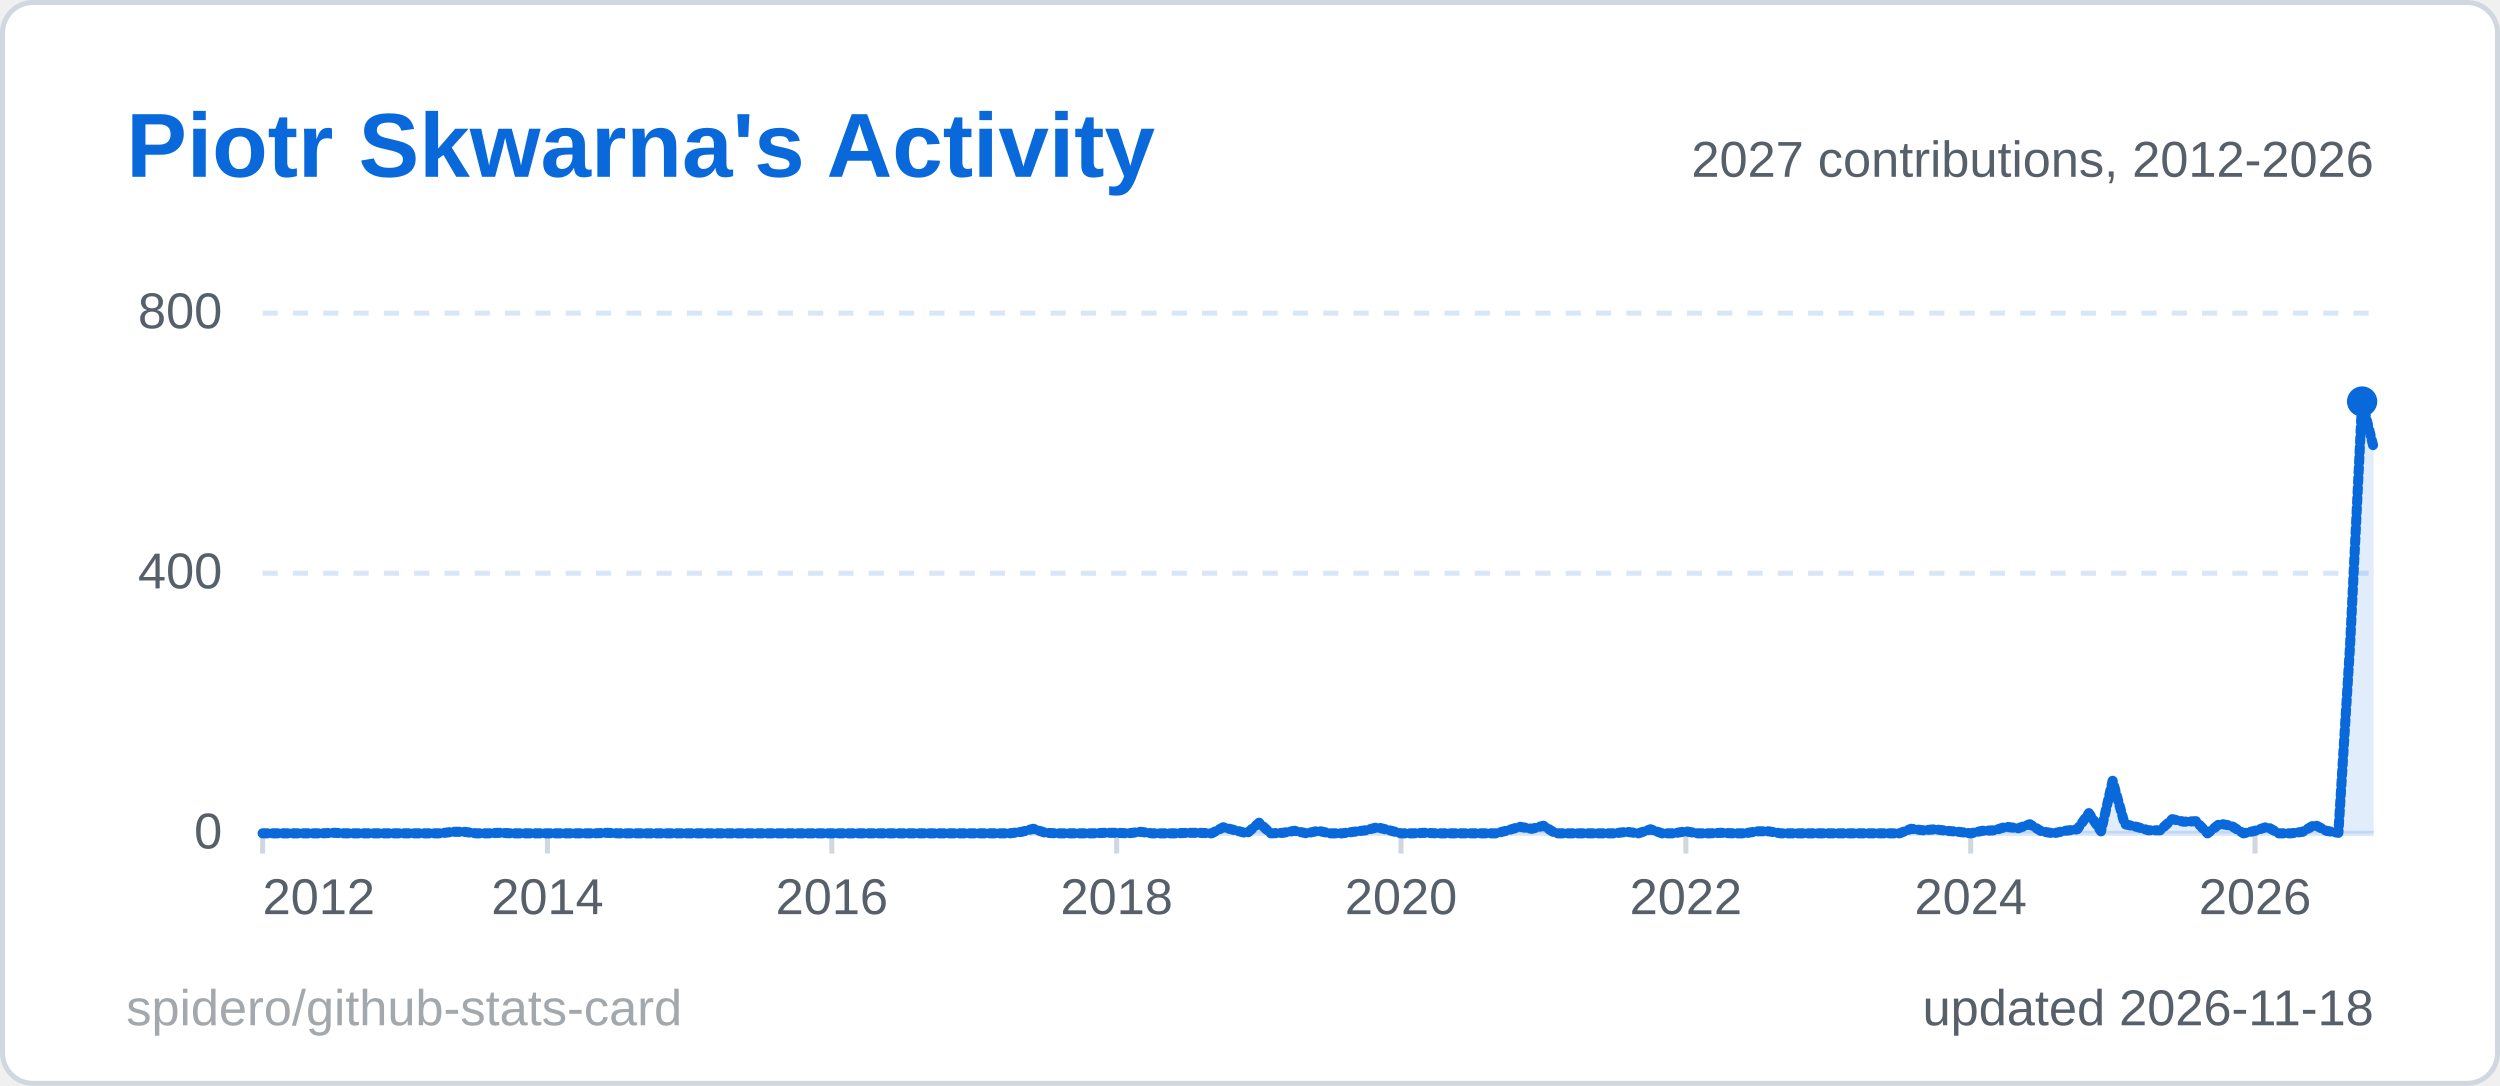
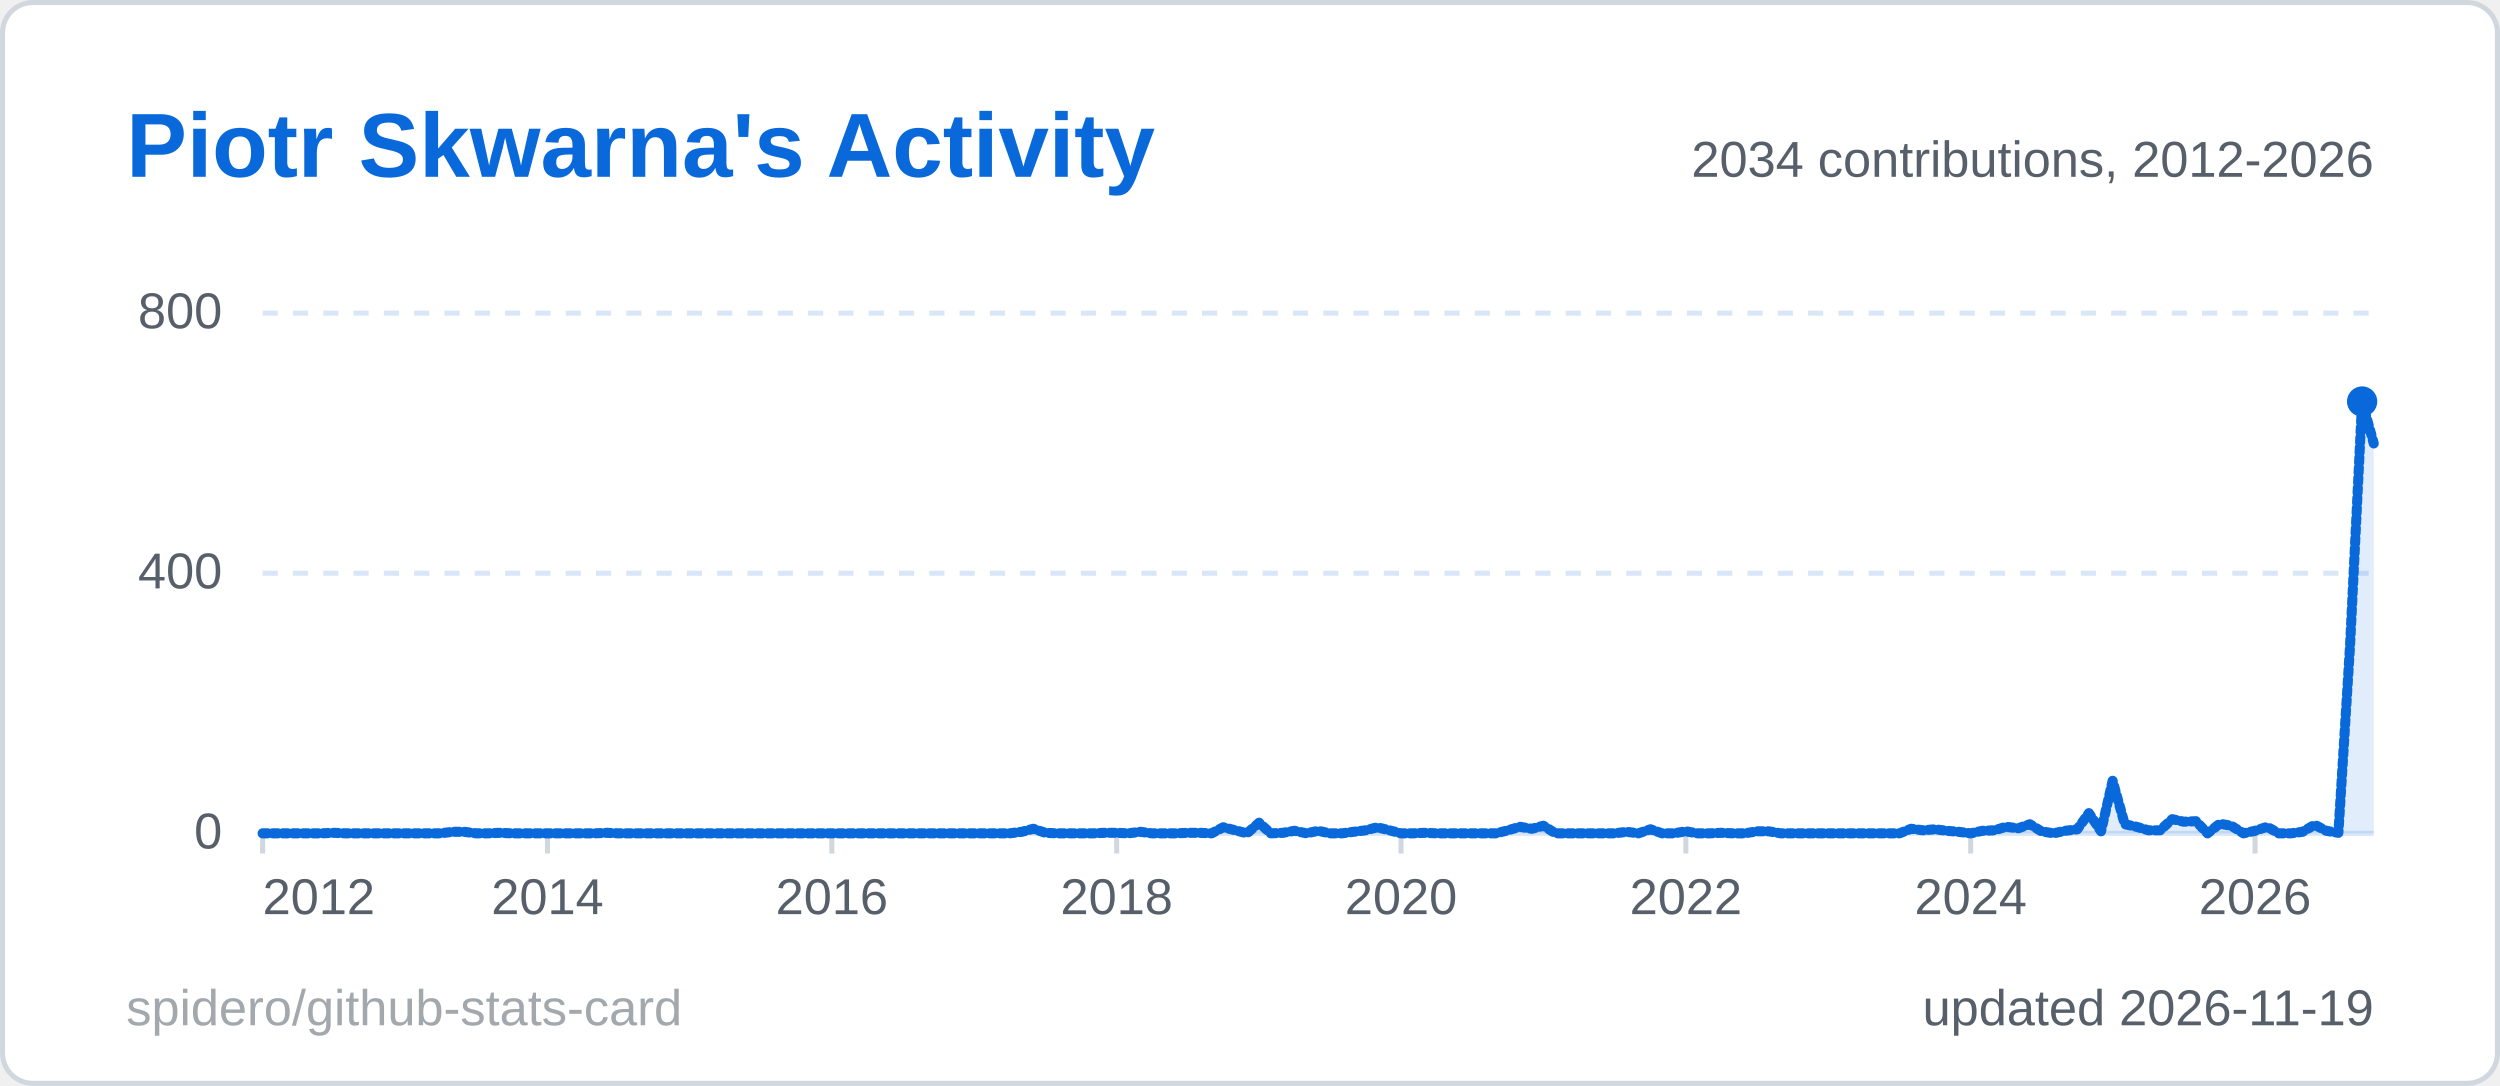
<svg xmlns="http://www.w3.org/2000/svg" width="495" height="215" viewBox="0 0 495 215" role="img" aria-label="Piotr Skwarna's Activity">
  <style>
  .title { font: 600 18px 'Segoe UI', Ubuntu, 'Helvetica Neue', Arial, sans-serif; fill: #0969da; }
  .label { font: 600 13px 'Segoe UI', Ubuntu, 'Helvetica Neue', Arial, sans-serif; fill: #57606a; }
  .value { font: 700 13px 'Segoe UI', Ubuntu, 'Helvetica Neue', Arial, sans-serif; fill: #1f2328; }
  .big { font: 700 22px 'Segoe UI', Ubuntu, 'Helvetica Neue', Arial, sans-serif; fill: #1f2328; }
  .small { font: 400 10px 'Segoe UI', Ubuntu, 'Helvetica Neue', Arial, sans-serif; fill: #57606a; }
  .credit { opacity: .55; }
  /* Visible by default; the animation only fades in from 0 (no-animation renderers show the final state) */
  .fade { animation: fade .5s ease-in-out backwards; }
  @keyframes fade { from { opacity: 0; } }
  @media (prefers-reduced-motion: reduce) { * { animation: none !important; } }
  .draw { stroke-dasharray: 1; stroke-dashoffset: 0; animation: draw 1.4s ease-out backwards; }
  @keyframes draw { from { stroke-dashoffset: 1; } }
</style>
  <rect x="0.5" y="0.5" width="494" height="214" rx="6" fill="#ffffff" stroke="#d0d7de" />
  <text x="25" y="35" class="title">Piotr Skwarna's Activity</text>
  <line x1="52" y1="165.0" x2="470" y2="165.0" stroke="#d8e6f8" stroke-width="1" />
  <text x="44" y="168.0" text-anchor="end" class="small">0</text>
  <line x1="52" y1="113.5" x2="470" y2="113.5" stroke="#d8e6f8" stroke-width="1" stroke-dasharray="3 3" />
  <text x="44" y="116.5" text-anchor="end" class="small">400</text>
  <line x1="52" y1="62.0" x2="470" y2="62.0" stroke="#d8e6f8" stroke-width="1" stroke-dasharray="3 3" />
  <text x="44" y="65.0" text-anchor="end" class="small">800</text>
  <line x1="52.0" y1="165" x2="52.0" y2="169" stroke="#d0d7de" />
  <text x="52.0" y="181" text-anchor="start" class="small">2012</text>
  <line x1="108.4" y1="165" x2="108.4" y2="169" stroke="#d0d7de" />
  <text x="108.4" y="181" text-anchor="middle" class="small">2014</text>
  <line x1="164.7" y1="165" x2="164.7" y2="169" stroke="#d0d7de" />
  <text x="164.7" y="181" text-anchor="middle" class="small">2016</text>
  <line x1="221.1" y1="165" x2="221.1" y2="169" stroke="#d0d7de" />
  <text x="221.1" y="181" text-anchor="middle" class="small">2018</text>
  <line x1="277.4" y1="165" x2="277.4" y2="169" stroke="#d0d7de" />
  <text x="277.4" y="181" text-anchor="middle" class="small">2020</text>
  <line x1="333.8" y1="165" x2="333.8" y2="169" stroke="#d0d7de" />
  <text x="333.8" y="181" text-anchor="middle" class="small">2022</text>
  <line x1="390.2" y1="165" x2="390.2" y2="169" stroke="#d0d7de" />
  <text x="390.2" y="181" text-anchor="middle" class="small">2024</text>
  <line x1="446.5" y1="165" x2="446.5" y2="169" stroke="#d0d7de" />
  <text x="446.5" y="181" text-anchor="middle" class="small">2026</text>
-   <path d="M52.0,165.0 L54.3,165.0 L56.7,165.0 L59.0,165.0 L61.4,165.0 L63.7,165.0 L66.1,164.9 L68.4,165.0 L70.8,165.0 L73.1,165.0 L75.5,165.0 L77.8,165.0 L80.2,165.0 L82.5,165.0 L84.9,165.0 L87.2,165.0 L89.6,164.7 L91.9,164.7 L94.3,165.0 L96.6,165.0 L99.0,164.9 L101.3,165.0 L103.7,165.0 L106.0,165.0 L108.4,165.0 L110.7,165.0 L113.1,165.0 L115.4,165.0 L117.8,165.0 L120.1,164.9 L122.4,165.0 L124.8,165.0 L127.1,165.0 L129.5,165.0 L131.8,165.0 L134.2,165.0 L136.5,165.0 L138.9,165.0 L141.2,165.0 L143.6,165.0 L145.9,165.0 L148.3,165.0 L150.6,165.0 L153.0,165.0 L155.3,165.0 L157.7,165.0 L160.0,165.0 L162.4,165.0 L164.7,165.0 L167.1,165.0 L169.4,165.0 L171.8,165.0 L174.1,165.0 L176.5,165.0 L178.8,165.0 L181.2,165.0 L183.5,165.0 L185.9,165.0 L188.2,165.0 L190.6,165.0 L192.9,165.0 L195.2,165.0 L197.6,165.0 L199.9,165.0 L202.3,164.7 L204.6,164.1 L207.0,164.9 L209.3,165.0 L211.7,165.0 L214.0,165.0 L216.4,165.0 L218.7,164.9 L221.1,164.9 L223.4,165.0 L225.8,164.7 L228.1,165.0 L230.5,165.0 L232.8,165.0 L235.2,164.9 L237.5,164.9 L239.9,165.0 L242.2,163.8 L244.6,164.4 L246.9,165.0 L249.3,162.9 L251.6,165.0 L254.0,164.9 L256.3,164.5 L258.7,165.0 L261.0,164.5 L263.3,165.0 L265.7,165.0 L268.0,164.7 L270.4,164.4 L272.7,163.8 L275.1,164.4 L277.4,165.0 L279.8,165.0 L282.1,164.9 L284.5,165.0 L286.8,165.0 L289.2,165.0 L291.5,165.0 L293.9,165.0 L296.2,165.0 L298.6,164.4 L300.9,163.7 L303.3,164.1 L305.6,163.5 L308.0,165.0 L310.3,165.0 L312.7,165.0 L315.0,165.0 L317.4,165.0 L319.7,165.0 L322.1,164.7 L324.4,165.0 L326.8,164.2 L329.1,165.0 L331.4,165.0 L333.8,164.6 L336.1,165.0 L338.5,165.0 L340.8,164.9 L343.2,165.0 L345.5,165.0 L347.9,164.6 L350.2,164.6 L352.6,165.0 L354.9,165.0 L357.3,165.0 L359.6,165.0 L362.0,165.0 L364.3,165.0 L366.7,165.0 L369.0,165.0 L371.4,165.0 L373.7,165.0 L376.1,165.0 L378.4,164.1 L380.8,164.4 L383.1,164.2 L385.5,164.5 L387.8,164.7 L390.2,165.0 L392.5,164.5 L394.9,164.4 L397.2,163.7 L399.6,164.0 L401.9,163.2 L404.2,164.6 L406.6,165.0 L408.9,164.5 L411.3,164.2 L413.6,161.0 L416.0,164.6 L418.3,154.6 L420.7,163.2 L423.0,163.7 L425.4,164.4 L427.7,164.4 L430.1,162.2 L432.4,162.7 L434.8,162.6 L437.1,165.0 L439.5,163.1 L441.8,163.5 L444.2,165.0 L446.5,164.5 L448.9,163.7 L451.2,165.0 L453.6,165.0 L455.9,164.7 L458.3,163.3 L460.6,164.5 L463.0,164.9 L465.3,128.0 L467.7,79.5 L470.0,88.7 L470.0,165 L52.0,165 Z" fill="#0969da" fill-opacity="0.12" class="fade" style="animation-delay:600ms" />
-   <path d="M52.0,165.0 L54.3,165.0 L56.7,165.0 L59.0,165.0 L61.4,165.0 L63.7,165.0 L66.1,164.9 L68.4,165.0 L70.8,165.0 L73.1,165.0 L75.5,165.0 L77.8,165.0 L80.2,165.0 L82.5,165.0 L84.9,165.0 L87.2,165.0 L89.6,164.7 L91.9,164.7 L94.3,165.0 L96.6,165.0 L99.0,164.9 L101.3,165.0 L103.7,165.0 L106.0,165.0 L108.4,165.0 L110.7,165.0 L113.1,165.0 L115.4,165.0 L117.8,165.0 L120.1,164.9 L122.4,165.0 L124.8,165.0 L127.1,165.0 L129.5,165.0 L131.8,165.0 L134.2,165.0 L136.5,165.0 L138.9,165.0 L141.2,165.0 L143.6,165.0 L145.9,165.0 L148.3,165.0 L150.6,165.0 L153.0,165.0 L155.3,165.0 L157.7,165.0 L160.0,165.0 L162.4,165.0 L164.7,165.0 L167.1,165.0 L169.4,165.0 L171.8,165.0 L174.1,165.0 L176.5,165.0 L178.8,165.0 L181.2,165.0 L183.5,165.0 L185.9,165.0 L188.2,165.0 L190.6,165.0 L192.9,165.0 L195.2,165.0 L197.6,165.0 L199.9,165.0 L202.3,164.7 L204.6,164.1 L207.0,164.9 L209.3,165.0 L211.7,165.0 L214.0,165.0 L216.4,165.0 L218.7,164.9 L221.1,164.9 L223.4,165.0 L225.8,164.7 L228.1,165.0 L230.5,165.0 L232.8,165.0 L235.2,164.9 L237.5,164.9 L239.9,165.0 L242.2,163.8 L244.6,164.4 L246.9,165.0 L249.3,162.9 L251.6,165.0 L254.0,164.9 L256.3,164.5 L258.7,165.0 L261.0,164.5 L263.3,165.0 L265.7,165.0 L268.0,164.7 L270.4,164.4 L272.7,163.8 L275.1,164.4 L277.4,165.0 L279.8,165.0 L282.1,164.9 L284.5,165.0 L286.8,165.0 L289.2,165.0 L291.5,165.0 L293.9,165.0 L296.2,165.0 L298.6,164.4 L300.9,163.7 L303.3,164.1 L305.6,163.5 L308.0,165.0 L310.3,165.0 L312.7,165.0 L315.0,165.0 L317.4,165.0 L319.7,165.0 L322.1,164.7 L324.4,165.0 L326.8,164.2 L329.1,165.0 L331.4,165.0 L333.8,164.6 L336.1,165.0 L338.5,165.0 L340.8,164.9 L343.2,165.0 L345.5,165.0 L347.9,164.6 L350.2,164.6 L352.6,165.0 L354.9,165.0 L357.3,165.0 L359.6,165.0 L362.0,165.0 L364.3,165.0 L366.7,165.0 L369.0,165.0 L371.4,165.0 L373.7,165.0 L376.1,165.0 L378.4,164.1 L380.8,164.4 L383.1,164.2 L385.5,164.5 L387.8,164.7 L390.2,165.0 L392.5,164.5 L394.9,164.4 L397.2,163.7 L399.6,164.0 L401.9,163.2 L404.2,164.6 L406.6,165.0 L408.9,164.5 L411.3,164.2 L413.6,161.0 L416.0,164.6 L418.3,154.6 L420.7,163.2 L423.0,163.7 L425.4,164.4 L427.7,164.4 L430.1,162.2 L432.4,162.7 L434.8,162.6 L437.1,165.0 L439.5,163.1 L441.8,163.5 L444.2,165.0 L446.5,164.5 L448.9,163.7 L451.2,165.0 L453.6,165.0 L455.9,164.7 L458.3,163.3 L460.6,164.5 L463.0,164.9 L465.3,128.0 L467.7,79.5 L470.0,88.7" pathLength="1" fill="none" stroke="#0969da" stroke-width="2" stroke-linejoin="round" stroke-linecap="round" class="draw" style="animation-delay:200ms" />
+   <path d="M52.0,165.0 L54.3,165.0 L56.7,165.0 L59.0,165.0 L61.4,165.0 L63.7,165.0 L66.1,164.9 L68.4,165.0 L70.8,165.0 L73.1,165.0 L75.5,165.0 L77.8,165.0 L80.2,165.0 L82.5,165.0 L84.9,165.0 L87.2,165.0 L89.6,164.7 L91.9,164.7 L94.3,165.0 L96.6,165.0 L99.0,164.9 L101.3,165.0 L103.7,165.0 L106.0,165.0 L108.4,165.0 L110.7,165.0 L113.1,165.0 L115.4,165.0 L117.8,165.0 L120.1,164.9 L122.4,165.0 L124.8,165.0 L127.1,165.0 L129.5,165.0 L131.8,165.0 L134.2,165.0 L136.5,165.0 L138.9,165.0 L141.2,165.0 L143.6,165.0 L145.9,165.0 L148.3,165.0 L150.6,165.0 L153.0,165.0 L155.3,165.0 L157.7,165.0 L160.0,165.0 L162.4,165.0 L164.7,165.0 L167.1,165.0 L169.4,165.0 L171.8,165.0 L174.1,165.0 L176.5,165.0 L178.8,165.0 L181.2,165.0 L183.5,165.0 L185.9,165.0 L188.2,165.0 L190.6,165.0 L192.9,165.0 L195.2,165.0 L197.6,165.0 L199.9,165.0 L202.3,164.7 L204.6,164.1 L207.0,164.9 L209.3,165.0 L211.7,165.0 L214.0,165.0 L216.4,165.0 L218.7,164.9 L221.1,164.9 L223.4,165.0 L225.8,164.7 L228.1,165.0 L230.5,165.0 L232.8,165.0 L235.2,164.9 L237.5,164.9 L239.9,165.0 L242.2,163.8 L244.6,164.4 L246.9,165.0 L249.3,162.9 L251.6,165.0 L254.0,164.9 L256.3,164.5 L258.7,165.0 L261.0,164.5 L263.3,165.0 L265.7,165.0 L268.0,164.7 L270.4,164.4 L272.7,163.8 L275.1,164.4 L277.4,165.0 L279.8,165.0 L282.1,164.9 L284.5,165.0 L286.8,165.0 L289.2,165.0 L291.5,165.0 L293.9,165.0 L296.2,165.0 L298.6,164.4 L300.9,163.7 L303.3,164.1 L305.6,163.5 L308.0,165.0 L310.3,165.0 L312.7,165.0 L315.0,165.0 L317.4,165.0 L319.7,165.0 L322.1,164.7 L324.4,165.0 L326.8,164.2 L329.1,165.0 L331.4,165.0 L333.8,164.6 L336.1,165.0 L338.5,165.0 L340.8,164.9 L343.2,165.0 L345.5,165.0 L347.9,164.6 L350.2,164.6 L352.6,165.0 L354.9,165.0 L357.3,165.0 L359.6,165.0 L362.0,165.0 L364.3,165.0 L366.7,165.0 L369.0,165.0 L371.4,165.0 L373.7,165.0 L376.1,165.0 L378.4,164.1 L380.8,164.4 L383.1,164.2 L385.5,164.5 L387.8,164.7 L390.2,165.0 L392.5,164.5 L394.9,164.4 L397.2,163.7 L399.6,164.0 L401.9,163.2 L404.2,164.6 L406.6,165.0 L408.9,164.5 L411.3,164.2 L413.6,161.0 L416.0,164.6 L418.3,154.6 L420.7,163.2 L423.0,163.7 L425.4,164.4 L427.7,164.4 L430.1,162.2 L432.4,162.7 L434.8,162.6 L437.1,165.0 L439.5,163.1 L441.8,163.5 L444.2,165.0 L446.5,164.5 L448.9,163.7 L451.2,165.0 L453.6,165.0 L455.9,164.7 L458.3,163.3 L460.6,164.5 L463.0,164.9 L465.3,128.0 L467.7,79.5 L470.0,87.8 L470.0,165 L52.0,165 Z" fill="#0969da" fill-opacity="0.12" class="fade" style="animation-delay:600ms" />
+   <path d="M52.0,165.0 L54.3,165.0 L56.7,165.0 L59.0,165.0 L61.4,165.0 L63.7,165.0 L66.1,164.9 L68.4,165.0 L70.8,165.0 L73.1,165.0 L75.5,165.0 L77.8,165.0 L80.2,165.0 L82.5,165.0 L84.9,165.0 L87.2,165.0 L89.6,164.7 L91.9,164.7 L94.3,165.0 L96.6,165.0 L99.0,164.9 L101.3,165.0 L103.7,165.0 L106.0,165.0 L108.4,165.0 L110.7,165.0 L113.1,165.0 L115.4,165.0 L117.8,165.0 L120.1,164.9 L122.4,165.0 L124.8,165.0 L127.1,165.0 L129.5,165.0 L131.8,165.0 L134.2,165.0 L136.5,165.0 L138.9,165.0 L141.2,165.0 L143.6,165.0 L145.9,165.0 L148.3,165.0 L150.6,165.0 L153.0,165.0 L155.3,165.0 L157.7,165.0 L160.0,165.0 L162.4,165.0 L164.7,165.0 L167.1,165.0 L169.4,165.0 L171.8,165.0 L174.1,165.0 L176.5,165.0 L178.8,165.0 L181.2,165.0 L183.5,165.0 L185.9,165.0 L188.2,165.0 L190.6,165.0 L192.9,165.0 L195.2,165.0 L197.6,165.0 L199.9,165.0 L202.3,164.7 L204.6,164.1 L207.0,164.9 L209.3,165.0 L211.7,165.0 L214.0,165.0 L216.4,165.0 L218.7,164.9 L221.1,164.9 L223.4,165.0 L225.8,164.7 L228.1,165.0 L230.5,165.0 L232.8,165.0 L235.2,164.9 L237.5,164.9 L239.9,165.0 L242.2,163.8 L244.6,164.4 L246.9,165.0 L249.3,162.9 L251.6,165.0 L254.0,164.9 L256.3,164.5 L258.7,165.0 L261.0,164.5 L263.3,165.0 L265.7,165.0 L268.0,164.7 L270.4,164.4 L272.7,163.8 L275.1,164.4 L277.4,165.0 L279.8,165.0 L282.1,164.9 L284.5,165.0 L286.8,165.0 L289.2,165.0 L291.5,165.0 L293.9,165.0 L296.2,165.0 L298.6,164.4 L300.9,163.7 L303.3,164.1 L305.6,163.5 L308.0,165.0 L310.3,165.0 L312.7,165.0 L315.0,165.0 L317.4,165.0 L319.7,165.0 L322.1,164.7 L324.4,165.0 L326.8,164.2 L329.1,165.0 L331.4,165.0 L333.8,164.6 L336.1,165.0 L338.5,165.0 L340.8,164.9 L343.2,165.0 L345.5,165.0 L347.9,164.6 L350.2,164.6 L352.6,165.0 L354.9,165.0 L357.3,165.0 L359.6,165.0 L362.0,165.0 L364.3,165.0 L366.7,165.0 L369.0,165.0 L371.4,165.0 L373.7,165.0 L376.1,165.0 L378.4,164.1 L380.8,164.4 L383.1,164.2 L385.5,164.5 L387.8,164.7 L390.2,165.0 L392.5,164.5 L394.9,164.4 L397.2,163.7 L399.6,164.0 L401.9,163.2 L404.2,164.6 L406.6,165.0 L408.9,164.5 L411.3,164.2 L413.6,161.0 L416.0,164.6 L418.3,154.6 L420.7,163.2 L423.0,163.7 L425.4,164.4 L427.7,164.4 L430.1,162.2 L432.4,162.7 L434.8,162.6 L437.1,165.0 L439.5,163.1 L441.8,163.5 L444.2,165.0 L446.5,164.5 L448.9,163.7 L451.2,165.0 L453.6,165.0 L455.9,164.7 L458.3,163.3 L460.6,164.5 L463.0,164.9 L465.3,128.0 L467.7,79.5 L470.0,87.8" pathLength="1" fill="none" stroke="#0969da" stroke-width="2" stroke-linejoin="round" stroke-linecap="round" class="draw" style="animation-delay:200ms" />
  <circle cx="467.7" cy="79.5" r="3" fill="#0969da" class="fade" style="animation-delay:900ms" />
-   <text x="470" y="35" text-anchor="end" class="small">2027 contributions, 2012-2026</text>
-   <text x="470" y="203" text-anchor="end" class="small">updated 2026-11-18</text>
+   <text x="470" y="35" text-anchor="end" class="small">2034 contributions, 2012-2026</text>
+   <text x="470" y="203" text-anchor="end" class="small">updated 2026-11-19</text>
  <a href="https://github.com/spidero/github-stats-card" target="_blank">
    <text x="25" y="203" class="small credit">spidero/github-stats-card</text>
  </a>
</svg>
